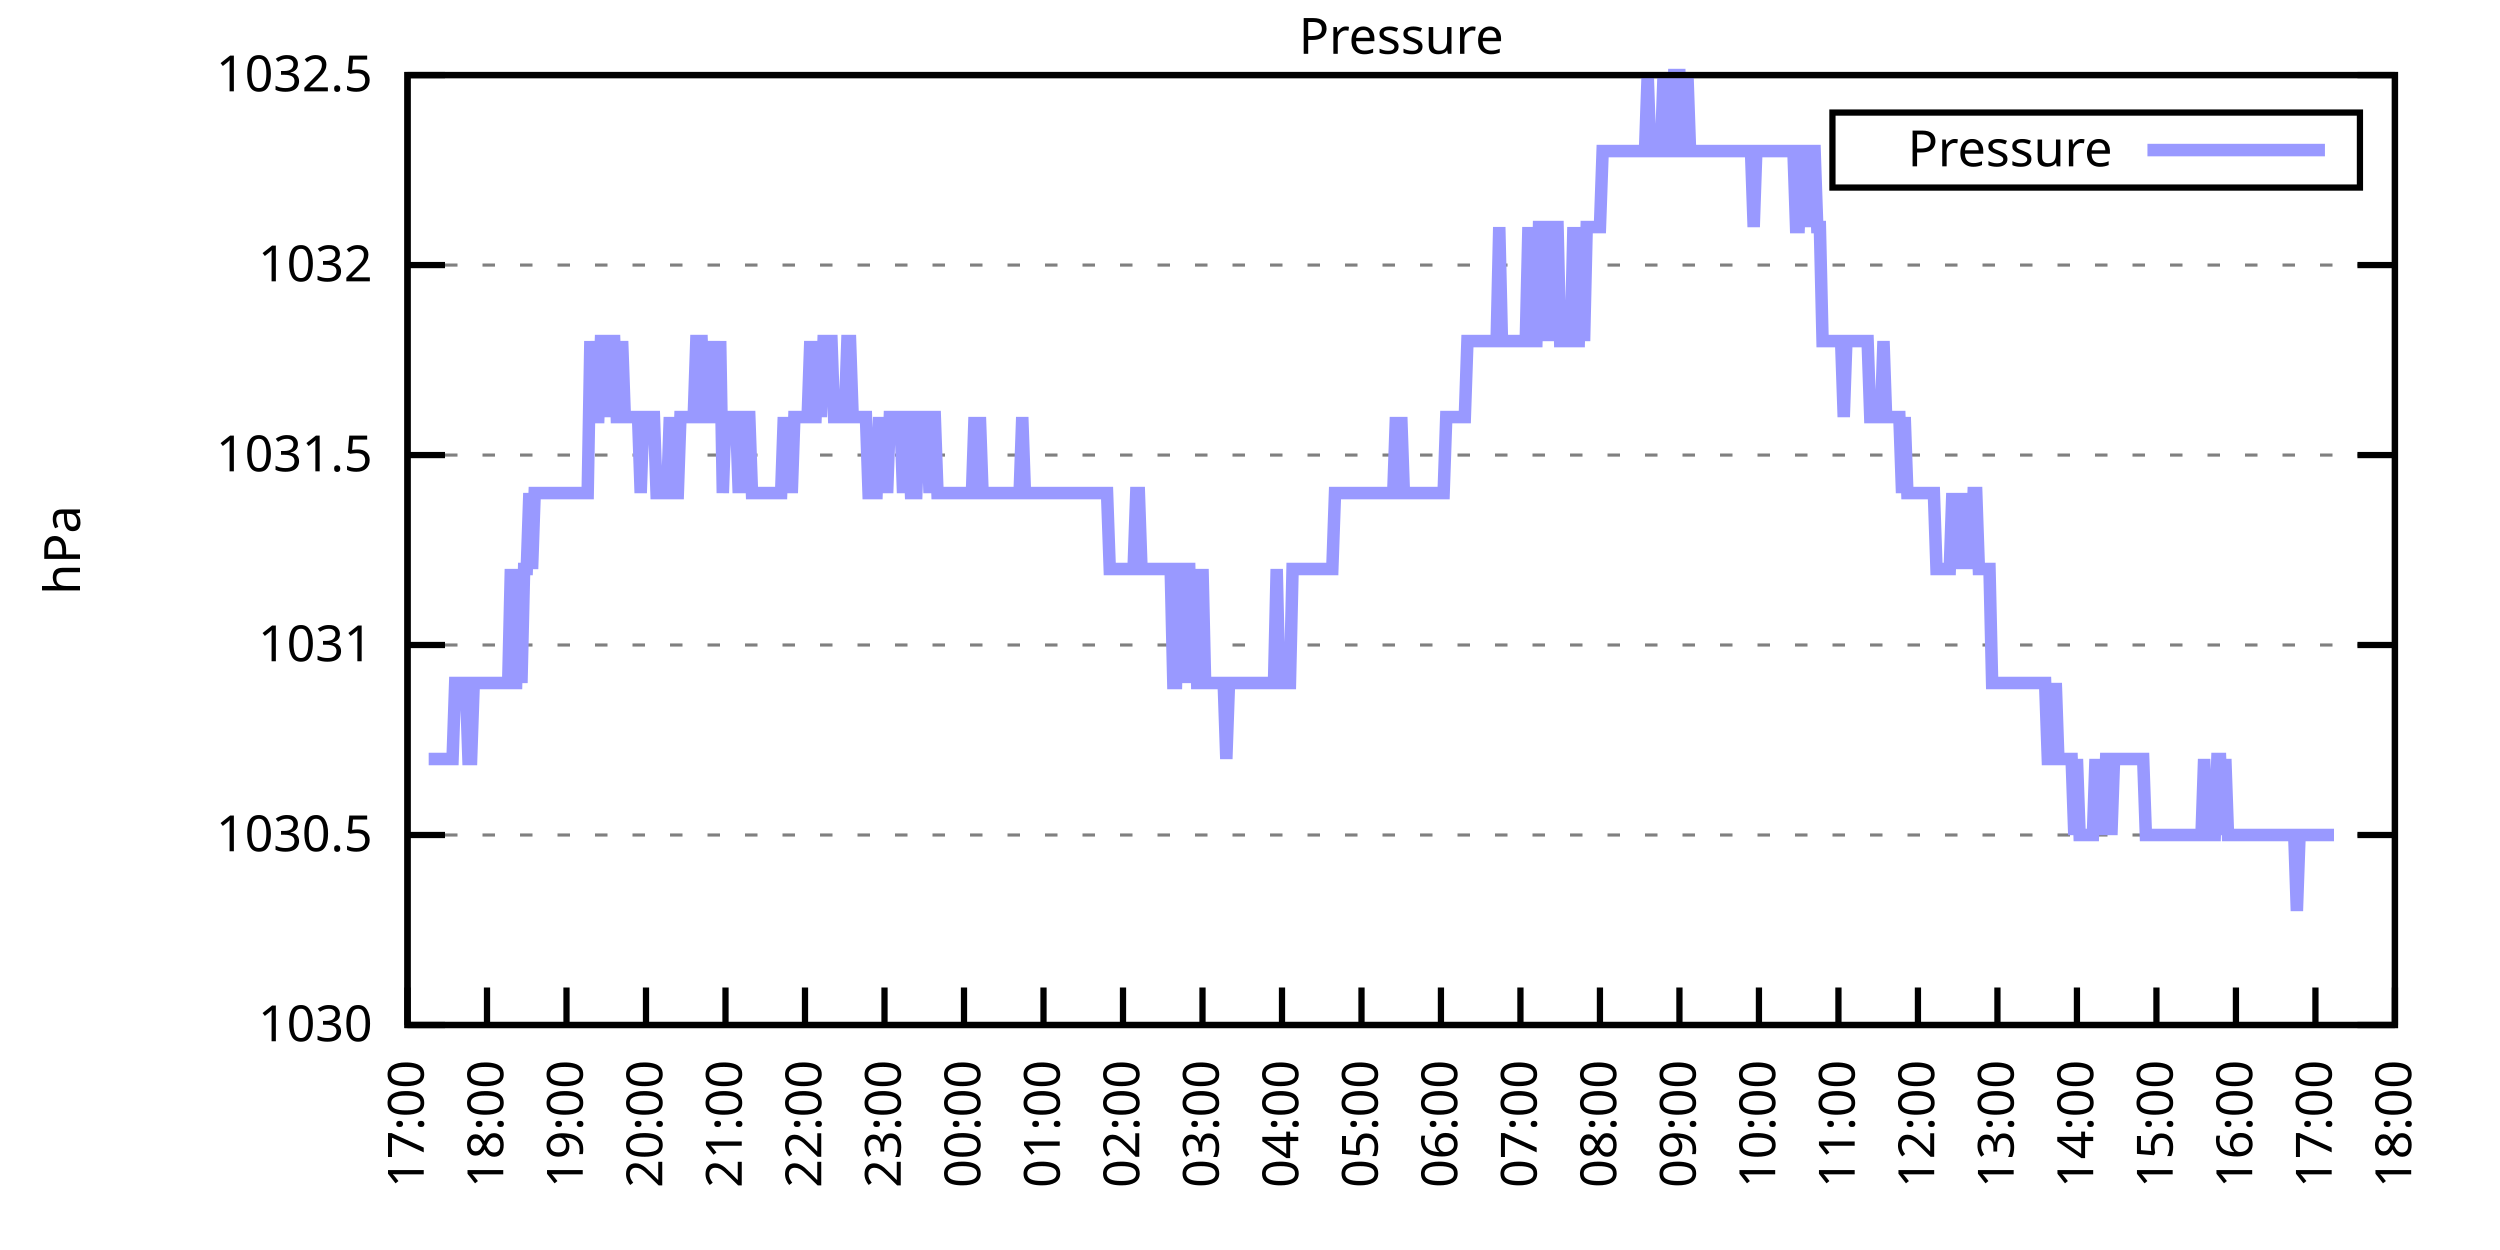
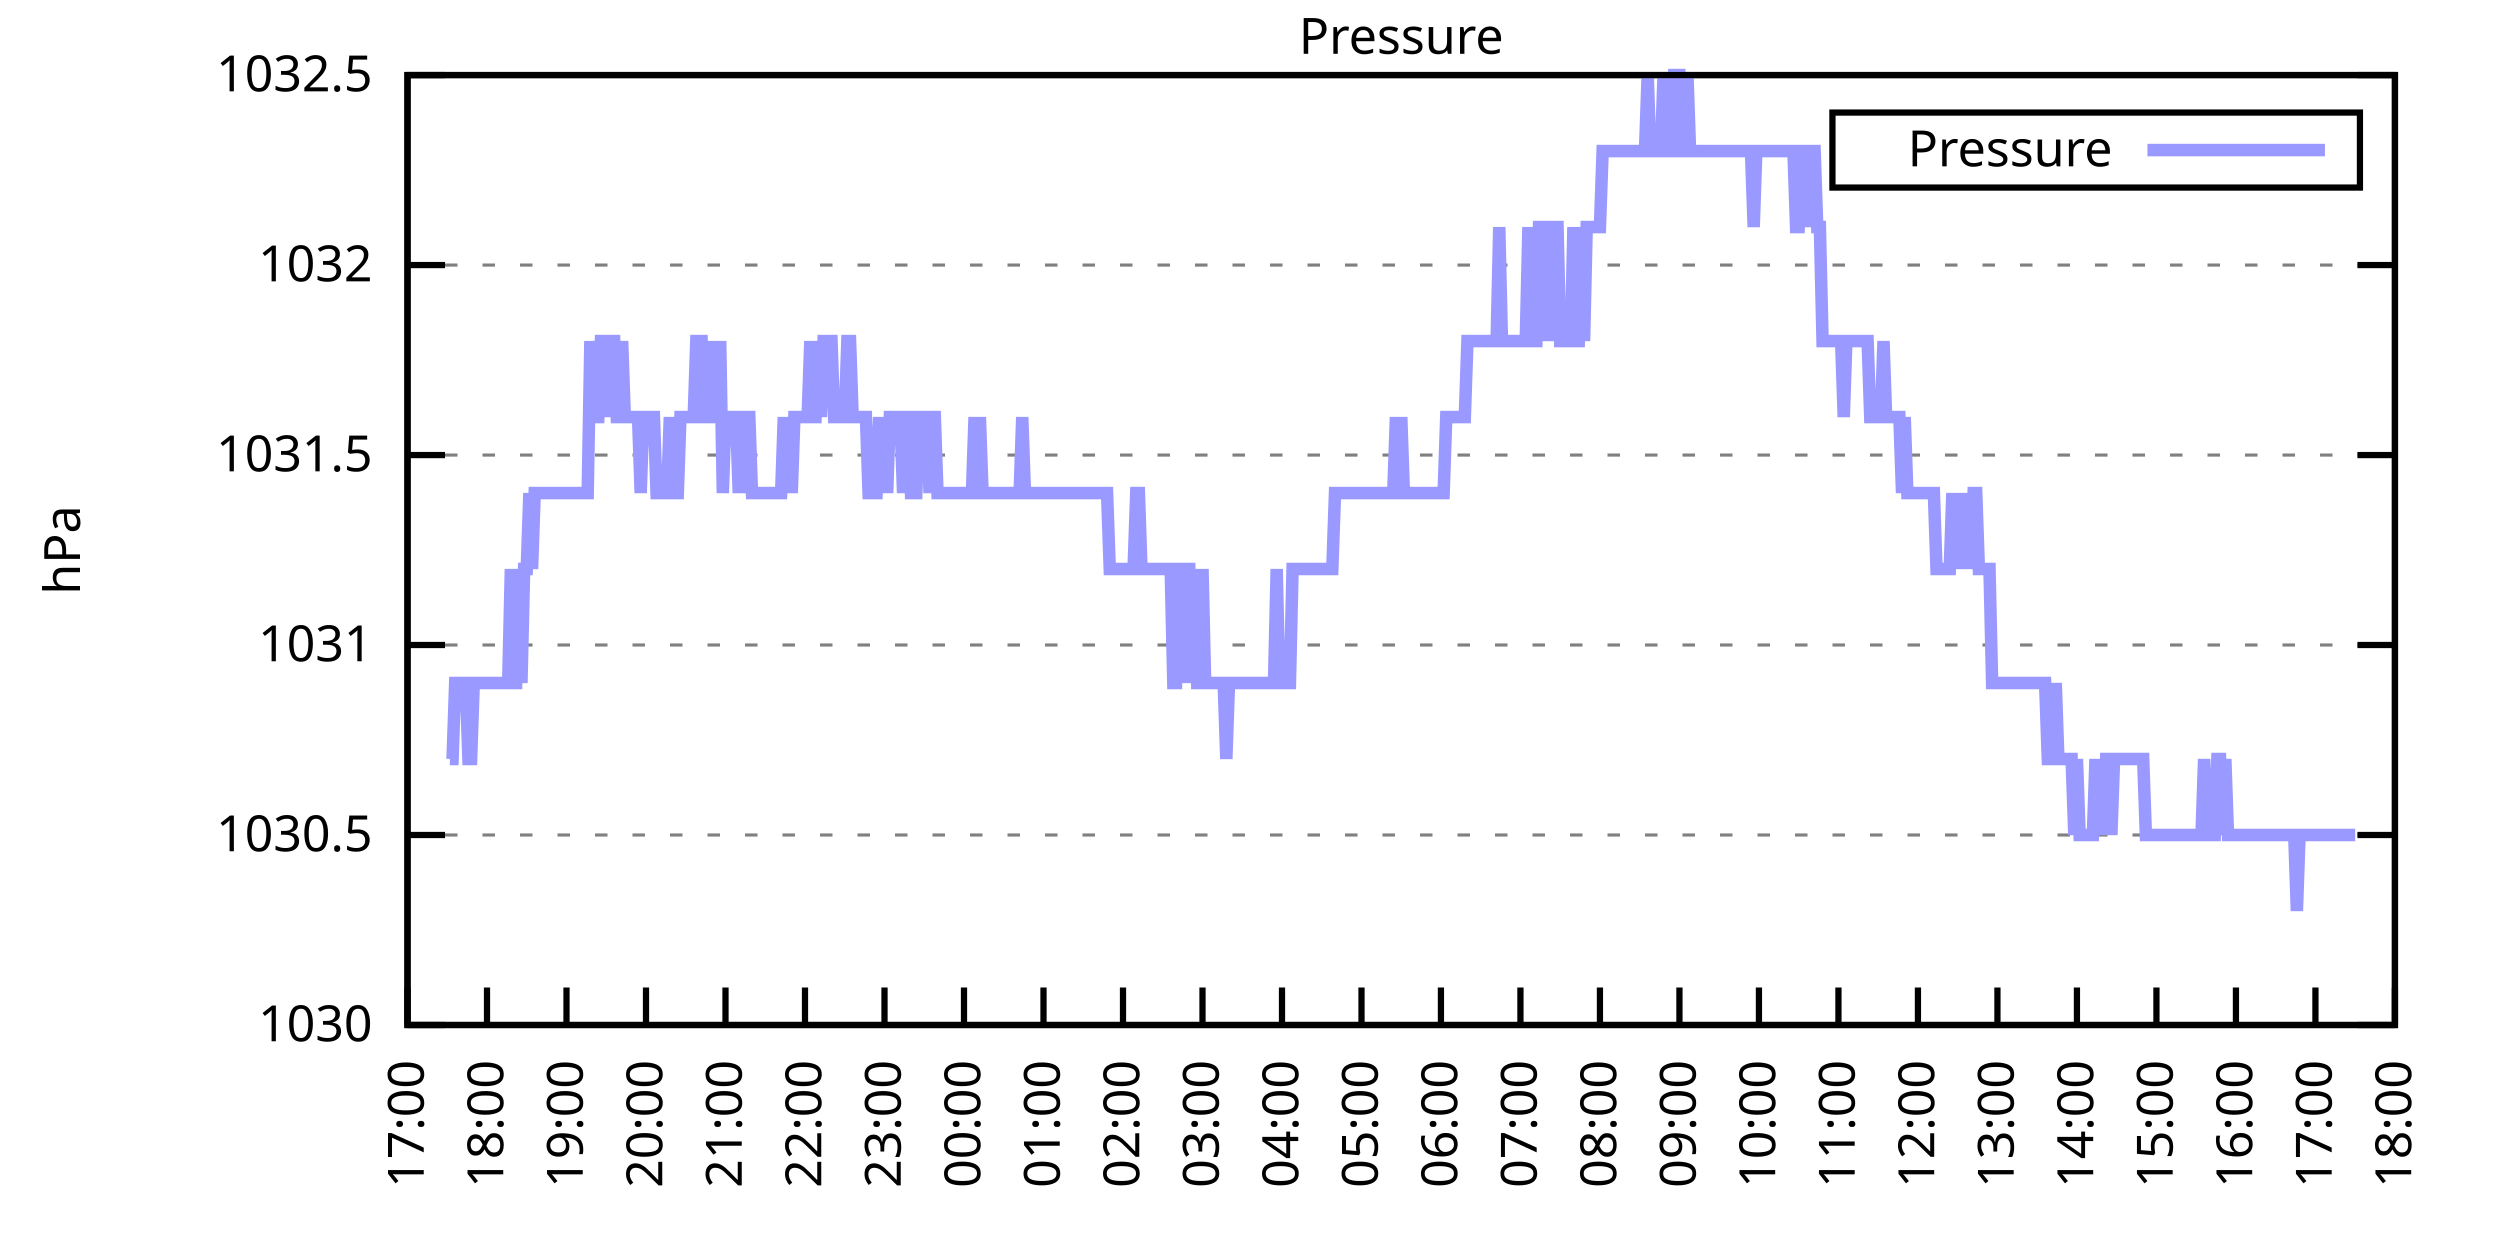
<svg xmlns="http://www.w3.org/2000/svg" xmlns:xlink="http://www.w3.org/1999/xlink" width="400" height="200" viewBox="0 0 400 200">
  <g id="gnuplot_canvas">
    <rect x="0" y="0" width="400" height="200" fill="none" />
    <defs>
      <circle id="gpDot" r="0.5" stroke-width="0.5" stroke="currentColor" />
      <path id="gpPt0" stroke-width="0.333" stroke="currentColor" d="M-1,0 h2 M0,-1 v2" />
      <path id="gpPt1" stroke-width="0.333" stroke="currentColor" d="M-1,-1 L1,1 M1,-1 L-1,1" />
      <path id="gpPt2" stroke-width="0.333" stroke="currentColor" d="M-1,0 L1,0 M0,-1 L0,1 M-1,-1 L1,1 M-1,1 L1,-1" />
      <rect id="gpPt3" stroke-width="0.333" stroke="currentColor" x="-1" y="-1" width="2" height="2" />
      <rect id="gpPt4" stroke-width="0.333" stroke="currentColor" fill="currentColor" x="-1" y="-1" width="2" height="2" />
      <circle id="gpPt5" stroke-width="0.333" stroke="currentColor" cx="0" cy="0" r="1" />
      <use xlink:href="#gpPt5" id="gpPt6" fill="currentColor" stroke="none" />
      <path id="gpPt7" stroke-width="0.333" stroke="currentColor" d="M0,-1.33 L-1.33,0.67 L1.33,0.67 z" />
      <use xlink:href="#gpPt7" id="gpPt8" fill="currentColor" stroke="none" />
      <use xlink:href="#gpPt7" id="gpPt9" stroke="currentColor" transform="rotate(180)" />
      <use xlink:href="#gpPt9" id="gpPt10" fill="currentColor" stroke="none" />
      <use xlink:href="#gpPt3" id="gpPt11" stroke="currentColor" transform="rotate(45)" />
      <use xlink:href="#gpPt11" id="gpPt12" fill="currentColor" stroke="none" />
      <path id="gpPt13" stroke-width="0.333" stroke="currentColor" d="M0,1.330 L1.265,0.411 L0.782,-1.067 L-0.782,-1.076 L-1.265,0.411 z" />
      <use xlink:href="#gpPt13" id="gpPt14" fill="currentColor" stroke="none" />
      <filter id="textbox" filterUnits="objectBoundingBox" x="0" y="0" height="1" width="1">
        <feFlood flood-color="white" flood-opacity="1" result="bgnd" />
        <feComposite in="SourceGraphic" in2="bgnd" operator="atop" />
      </filter>
      <filter id="greybox" filterUnits="objectBoundingBox" x="0" y="0" height="1" width="1">
        <feFlood flood-color="lightgrey" flood-opacity="1" result="grey" />
        <feComposite in="SourceGraphic" in2="grey" operator="atop" />
      </filter>
    </defs>
    <g fill="none" color="white" stroke="currentColor" stroke-width="1.00" stroke-linecap="butt" stroke-linejoin="miter">
</g>
    <g fill="none" color="black" stroke="currentColor" stroke-width="1.00" stroke-linecap="butt" stroke-linejoin="miter">
      <g stroke="none" shape-rendering="crispEdges">
        <polygon fill="rgb(255, 255, 255)" points="65.20,164.00 383.18,164.00 383.18,12.02 65.20,12.02 " />
      </g>
    </g>
    <g fill="none" color="black" stroke="currentColor" stroke-width="1.00" stroke-linecap="butt" stroke-linejoin="miter">
</g>
    <g fill="none" color="black" stroke="black" stroke-width="0.50" stroke-linecap="butt" stroke-linejoin="miter">
</g>
    <g fill="none" color="gray" stroke="currentColor" stroke-width="0.50" stroke-linecap="butt" stroke-linejoin="miter">
      <path stroke="gray" stroke-dasharray="2,4" class="gridline" d="M65.20,164.00 L383.19,164.00  " />
    </g>
    <g fill="none" color="gray" stroke="gray" stroke-width="1.00" stroke-linecap="butt" stroke-linejoin="miter">
</g>
    <g fill="none" color="black" stroke="currentColor" stroke-width="1.00" stroke-linecap="butt" stroke-linejoin="miter">
      <path stroke="black" d="M65.20,164.00 L71.20,164.00 M383.19,164.00 L377.19,164.00  " />
      <g transform="translate(59.60,166.60)" stroke="none" fill="black" font-family="Sans" font-size="8.00" text-anchor="end">
        <text>
          <tspan font-family="Sans"> 1030</tspan>
        </text>
      </g>
    </g>
    <g fill="none" color="black" stroke="currentColor" stroke-width="1.00" stroke-linecap="butt" stroke-linejoin="miter">
</g>
    <g fill="none" color="black" stroke="black" stroke-width="0.50" stroke-linecap="butt" stroke-linejoin="miter">
</g>
    <g fill="none" color="gray" stroke="currentColor" stroke-width="0.50" stroke-linecap="butt" stroke-linejoin="miter">
      <path stroke="gray" stroke-dasharray="2,4" class="gridline" d="M65.20,133.60 L383.19,133.60  " />
    </g>
    <g fill="none" color="gray" stroke="gray" stroke-width="1.00" stroke-linecap="butt" stroke-linejoin="miter">
</g>
    <g fill="none" color="black" stroke="currentColor" stroke-width="1.00" stroke-linecap="butt" stroke-linejoin="miter">
      <path stroke="black" d="M65.20,133.60 L71.20,133.60 M383.19,133.60 L377.19,133.60  " />
      <g transform="translate(59.60,136.20)" stroke="none" fill="black" font-family="Sans" font-size="8.00" text-anchor="end">
        <text>
          <tspan font-family="Sans"> 1030.5</tspan>
        </text>
      </g>
    </g>
    <g fill="none" color="black" stroke="currentColor" stroke-width="1.00" stroke-linecap="butt" stroke-linejoin="miter">
</g>
    <g fill="none" color="black" stroke="black" stroke-width="0.50" stroke-linecap="butt" stroke-linejoin="miter">
</g>
    <g fill="none" color="gray" stroke="currentColor" stroke-width="0.50" stroke-linecap="butt" stroke-linejoin="miter">
      <path stroke="gray" stroke-dasharray="2,4" class="gridline" d="M65.20,103.20 L383.19,103.20  " />
    </g>
    <g fill="none" color="gray" stroke="gray" stroke-width="1.00" stroke-linecap="butt" stroke-linejoin="miter">
</g>
    <g fill="none" color="black" stroke="currentColor" stroke-width="1.00" stroke-linecap="butt" stroke-linejoin="miter">
      <path stroke="black" d="M65.20,103.20 L71.20,103.20 M383.19,103.20 L377.19,103.20  " />
      <g transform="translate(59.60,105.80)" stroke="none" fill="black" font-family="Sans" font-size="8.00" text-anchor="end">
        <text>
          <tspan font-family="Sans"> 1031</tspan>
        </text>
      </g>
    </g>
    <g fill="none" color="black" stroke="currentColor" stroke-width="1.00" stroke-linecap="butt" stroke-linejoin="miter">
</g>
    <g fill="none" color="black" stroke="black" stroke-width="0.50" stroke-linecap="butt" stroke-linejoin="miter">
</g>
    <g fill="none" color="gray" stroke="currentColor" stroke-width="0.50" stroke-linecap="butt" stroke-linejoin="miter">
      <path stroke="gray" stroke-dasharray="2,4" class="gridline" d="M65.20,72.81 L383.19,72.81  " />
    </g>
    <g fill="none" color="gray" stroke="gray" stroke-width="1.00" stroke-linecap="butt" stroke-linejoin="miter">
</g>
    <g fill="none" color="black" stroke="currentColor" stroke-width="1.00" stroke-linecap="butt" stroke-linejoin="miter">
      <path stroke="black" d="M65.20,72.81 L71.20,72.81 M383.19,72.81 L377.19,72.81  " />
      <g transform="translate(59.60,75.41)" stroke="none" fill="black" font-family="Sans" font-size="8.00" text-anchor="end">
        <text>
          <tspan font-family="Sans"> 1031.5</tspan>
        </text>
      </g>
    </g>
    <g fill="none" color="black" stroke="currentColor" stroke-width="1.00" stroke-linecap="butt" stroke-linejoin="miter">
</g>
    <g fill="none" color="black" stroke="black" stroke-width="0.50" stroke-linecap="butt" stroke-linejoin="miter">
</g>
    <g fill="none" color="gray" stroke="currentColor" stroke-width="0.50" stroke-linecap="butt" stroke-linejoin="miter">
      <path stroke="gray" stroke-dasharray="2,4" class="gridline" d="M65.20,42.41 L383.19,42.41  " />
    </g>
    <g fill="none" color="gray" stroke="gray" stroke-width="1.00" stroke-linecap="butt" stroke-linejoin="miter">
</g>
    <g fill="none" color="black" stroke="currentColor" stroke-width="1.00" stroke-linecap="butt" stroke-linejoin="miter">
      <path stroke="black" d="M65.20,42.41 L71.20,42.41 M383.19,42.41 L377.19,42.41  " />
      <g transform="translate(59.60,45.01)" stroke="none" fill="black" font-family="Sans" font-size="8.00" text-anchor="end">
        <text>
          <tspan font-family="Sans"> 1032</tspan>
        </text>
      </g>
    </g>
    <g fill="none" color="black" stroke="currentColor" stroke-width="1.00" stroke-linecap="butt" stroke-linejoin="miter">
</g>
    <g fill="none" color="black" stroke="black" stroke-width="0.50" stroke-linecap="butt" stroke-linejoin="miter">
</g>
    <g fill="none" color="gray" stroke="currentColor" stroke-width="0.50" stroke-linecap="butt" stroke-linejoin="miter">
      <path stroke="gray" stroke-dasharray="2,4" class="gridline" d="M65.20,12.01 L383.19,12.01  " />
    </g>
    <g fill="none" color="gray" stroke="gray" stroke-width="1.00" stroke-linecap="butt" stroke-linejoin="miter">
</g>
    <g fill="none" color="black" stroke="currentColor" stroke-width="1.00" stroke-linecap="butt" stroke-linejoin="miter">
      <path stroke="black" d="M65.20,12.01 L71.20,12.01 M383.19,12.01 L377.19,12.01  " />
      <g transform="translate(59.60,14.61)" stroke="none" fill="black" font-family="Sans" font-size="8.00" text-anchor="end">
        <text>
          <tspan font-family="Sans"> 1032.5</tspan>
        </text>
      </g>
    </g>
    <g fill="none" color="black" stroke="currentColor" stroke-width="1.00" stroke-linecap="butt" stroke-linejoin="miter">
      <path stroke="black" d="M65.20,164.00 L65.20,158.00  " />
      <g transform="translate(67.80,169.60) rotate(270.00)" stroke="none" fill="black" font-family="Sans" font-size="8.00" text-anchor="end">
        <text>
          <tspan font-family="Sans">17:00</tspan>
        </text>
      </g>
    </g>
    <g fill="none" color="black" stroke="currentColor" stroke-width="1.00" stroke-linecap="butt" stroke-linejoin="miter">
      <path stroke="black" d="M77.92,164.00 L77.92,158.00  " />
      <g transform="translate(80.52,169.60) rotate(270.00)" stroke="none" fill="black" font-family="Sans" font-size="8.00" text-anchor="end">
        <text>
          <tspan font-family="Sans">18:00</tspan>
        </text>
      </g>
    </g>
    <g fill="none" color="black" stroke="currentColor" stroke-width="1.00" stroke-linecap="butt" stroke-linejoin="miter">
      <path stroke="black" d="M90.64,164.00 L90.64,158.00  " />
      <g transform="translate(93.24,169.60) rotate(270.00)" stroke="none" fill="black" font-family="Sans" font-size="8.00" text-anchor="end">
        <text>
          <tspan font-family="Sans">19:00</tspan>
        </text>
      </g>
    </g>
    <g fill="none" color="black" stroke="currentColor" stroke-width="1.00" stroke-linecap="butt" stroke-linejoin="miter">
      <path stroke="black" d="M103.36,164.00 L103.36,158.00  " />
      <g transform="translate(105.96,169.60) rotate(270.00)" stroke="none" fill="black" font-family="Sans" font-size="8.00" text-anchor="end">
        <text>
          <tspan font-family="Sans">20:00</tspan>
        </text>
      </g>
    </g>
    <g fill="none" color="black" stroke="currentColor" stroke-width="1.00" stroke-linecap="butt" stroke-linejoin="miter">
      <path stroke="black" d="M116.08,164.00 L116.08,158.00  " />
      <g transform="translate(118.68,169.60) rotate(270.00)" stroke="none" fill="black" font-family="Sans" font-size="8.00" text-anchor="end">
        <text>
          <tspan font-family="Sans">21:00</tspan>
        </text>
      </g>
    </g>
    <g fill="none" color="black" stroke="currentColor" stroke-width="1.00" stroke-linecap="butt" stroke-linejoin="miter">
      <path stroke="black" d="M128.80,164.00 L128.80,158.00  " />
      <g transform="translate(131.40,169.60) rotate(270.00)" stroke="none" fill="black" font-family="Sans" font-size="8.00" text-anchor="end">
        <text>
          <tspan font-family="Sans">22:00</tspan>
        </text>
      </g>
    </g>
    <g fill="none" color="black" stroke="currentColor" stroke-width="1.00" stroke-linecap="butt" stroke-linejoin="miter">
      <path stroke="black" d="M141.52,164.00 L141.52,158.00  " />
      <g transform="translate(144.12,169.60) rotate(270.00)" stroke="none" fill="black" font-family="Sans" font-size="8.00" text-anchor="end">
        <text>
          <tspan font-family="Sans">23:00</tspan>
        </text>
      </g>
    </g>
    <g fill="none" color="black" stroke="currentColor" stroke-width="1.00" stroke-linecap="butt" stroke-linejoin="miter">
      <path stroke="black" d="M154.24,164.00 L154.24,158.00  " />
      <g transform="translate(156.84,169.60) rotate(270.00)" stroke="none" fill="black" font-family="Sans" font-size="8.00" text-anchor="end">
        <text>
          <tspan font-family="Sans">00:00</tspan>
        </text>
      </g>
    </g>
    <g fill="none" color="black" stroke="currentColor" stroke-width="1.00" stroke-linecap="butt" stroke-linejoin="miter">
      <path stroke="black" d="M166.96,164.00 L166.96,158.00  " />
      <g transform="translate(169.56,169.60) rotate(270.00)" stroke="none" fill="black" font-family="Sans" font-size="8.00" text-anchor="end">
        <text>
          <tspan font-family="Sans">01:00</tspan>
        </text>
      </g>
    </g>
    <g fill="none" color="black" stroke="currentColor" stroke-width="1.00" stroke-linecap="butt" stroke-linejoin="miter">
      <path stroke="black" d="M179.68,164.00 L179.68,158.00  " />
      <g transform="translate(182.28,169.60) rotate(270.00)" stroke="none" fill="black" font-family="Sans" font-size="8.00" text-anchor="end">
        <text>
          <tspan font-family="Sans">02:00</tspan>
        </text>
      </g>
    </g>
    <g fill="none" color="black" stroke="currentColor" stroke-width="1.00" stroke-linecap="butt" stroke-linejoin="miter">
      <path stroke="black" d="M192.40,164.00 L192.40,158.00  " />
      <g transform="translate(195.00,169.60) rotate(270.00)" stroke="none" fill="black" font-family="Sans" font-size="8.00" text-anchor="end">
        <text>
          <tspan font-family="Sans">03:00</tspan>
        </text>
      </g>
    </g>
    <g fill="none" color="black" stroke="currentColor" stroke-width="1.00" stroke-linecap="butt" stroke-linejoin="miter">
      <path stroke="black" d="M205.12,164.00 L205.12,158.00  " />
      <g transform="translate(207.72,169.60) rotate(270.00)" stroke="none" fill="black" font-family="Sans" font-size="8.00" text-anchor="end">
        <text>
          <tspan font-family="Sans">04:00</tspan>
        </text>
      </g>
    </g>
    <g fill="none" color="black" stroke="currentColor" stroke-width="1.00" stroke-linecap="butt" stroke-linejoin="miter">
      <path stroke="black" d="M217.84,164.00 L217.84,158.00  " />
      <g transform="translate(220.44,169.60) rotate(270.00)" stroke="none" fill="black" font-family="Sans" font-size="8.00" text-anchor="end">
        <text>
          <tspan font-family="Sans">05:00</tspan>
        </text>
      </g>
    </g>
    <g fill="none" color="black" stroke="currentColor" stroke-width="1.00" stroke-linecap="butt" stroke-linejoin="miter">
      <path stroke="black" d="M230.55,164.00 L230.55,158.00  " />
      <g transform="translate(233.15,169.60) rotate(270.00)" stroke="none" fill="black" font-family="Sans" font-size="8.00" text-anchor="end">
        <text>
          <tspan font-family="Sans">06:00</tspan>
        </text>
      </g>
    </g>
    <g fill="none" color="black" stroke="currentColor" stroke-width="1.00" stroke-linecap="butt" stroke-linejoin="miter">
      <path stroke="black" d="M243.27,164.00 L243.27,158.00  " />
      <g transform="translate(245.87,169.60) rotate(270.00)" stroke="none" fill="black" font-family="Sans" font-size="8.00" text-anchor="end">
        <text>
          <tspan font-family="Sans">07:00</tspan>
        </text>
      </g>
    </g>
    <g fill="none" color="black" stroke="currentColor" stroke-width="1.00" stroke-linecap="butt" stroke-linejoin="miter">
      <path stroke="black" d="M255.99,164.00 L255.99,158.00  " />
      <g transform="translate(258.59,169.60) rotate(270.00)" stroke="none" fill="black" font-family="Sans" font-size="8.00" text-anchor="end">
        <text>
          <tspan font-family="Sans">08:00</tspan>
        </text>
      </g>
    </g>
    <g fill="none" color="black" stroke="currentColor" stroke-width="1.00" stroke-linecap="butt" stroke-linejoin="miter">
      <path stroke="black" d="M268.71,164.00 L268.71,158.00  " />
      <g transform="translate(271.31,169.60) rotate(270.00)" stroke="none" fill="black" font-family="Sans" font-size="8.00" text-anchor="end">
        <text>
          <tspan font-family="Sans">09:00</tspan>
        </text>
      </g>
    </g>
    <g fill="none" color="black" stroke="currentColor" stroke-width="1.00" stroke-linecap="butt" stroke-linejoin="miter">
      <path stroke="black" d="M281.43,164.00 L281.43,158.00  " />
      <g transform="translate(284.03,169.60) rotate(270.00)" stroke="none" fill="black" font-family="Sans" font-size="8.00" text-anchor="end">
        <text>
          <tspan font-family="Sans">10:00</tspan>
        </text>
      </g>
    </g>
    <g fill="none" color="black" stroke="currentColor" stroke-width="1.00" stroke-linecap="butt" stroke-linejoin="miter">
      <path stroke="black" d="M294.15,164.00 L294.15,158.00  " />
      <g transform="translate(296.75,169.60) rotate(270.00)" stroke="none" fill="black" font-family="Sans" font-size="8.00" text-anchor="end">
        <text>
          <tspan font-family="Sans">11:00</tspan>
        </text>
      </g>
    </g>
    <g fill="none" color="black" stroke="currentColor" stroke-width="1.00" stroke-linecap="butt" stroke-linejoin="miter">
      <path stroke="black" d="M306.87,164.00 L306.87,158.00  " />
      <g transform="translate(309.47,169.60) rotate(270.00)" stroke="none" fill="black" font-family="Sans" font-size="8.00" text-anchor="end">
        <text>
          <tspan font-family="Sans">12:00</tspan>
        </text>
      </g>
    </g>
    <g fill="none" color="black" stroke="currentColor" stroke-width="1.00" stroke-linecap="butt" stroke-linejoin="miter">
      <path stroke="black" d="M319.59,164.00 L319.59,158.00  " />
      <g transform="translate(322.19,169.60) rotate(270.00)" stroke="none" fill="black" font-family="Sans" font-size="8.00" text-anchor="end">
        <text>
          <tspan font-family="Sans">13:00</tspan>
        </text>
      </g>
    </g>
    <g fill="none" color="black" stroke="currentColor" stroke-width="1.00" stroke-linecap="butt" stroke-linejoin="miter">
      <path stroke="black" d="M332.31,164.00 L332.31,158.00  " />
      <g transform="translate(334.91,169.60) rotate(270.00)" stroke="none" fill="black" font-family="Sans" font-size="8.00" text-anchor="end">
        <text>
          <tspan font-family="Sans">14:00</tspan>
        </text>
      </g>
    </g>
    <g fill="none" color="black" stroke="currentColor" stroke-width="1.00" stroke-linecap="butt" stroke-linejoin="miter">
      <path stroke="black" d="M345.03,164.00 L345.03,158.00  " />
      <g transform="translate(347.63,169.60) rotate(270.00)" stroke="none" fill="black" font-family="Sans" font-size="8.00" text-anchor="end">
        <text>
          <tspan font-family="Sans">15:00</tspan>
        </text>
      </g>
    </g>
    <g fill="none" color="black" stroke="currentColor" stroke-width="1.00" stroke-linecap="butt" stroke-linejoin="miter">
      <path stroke="black" d="M357.75,164.00 L357.75,158.00  " />
      <g transform="translate(360.35,169.60) rotate(270.00)" stroke="none" fill="black" font-family="Sans" font-size="8.00" text-anchor="end">
        <text>
          <tspan font-family="Sans">16:00</tspan>
        </text>
      </g>
    </g>
    <g fill="none" color="black" stroke="currentColor" stroke-width="1.00" stroke-linecap="butt" stroke-linejoin="miter">
      <path stroke="black" d="M370.47,164.00 L370.47,158.00  " />
      <g transform="translate(373.07,169.60) rotate(270.00)" stroke="none" fill="black" font-family="Sans" font-size="8.00" text-anchor="end">
        <text>
          <tspan font-family="Sans">17:00</tspan>
        </text>
      </g>
    </g>
    <g fill="none" color="black" stroke="currentColor" stroke-width="1.00" stroke-linecap="butt" stroke-linejoin="miter">
      <path stroke="black" d="M383.19,164.00 L383.19,158.00  " />
      <g transform="translate(385.79,169.60) rotate(270.00)" stroke="none" fill="black" font-family="Sans" font-size="8.00" text-anchor="end">
        <text>
          <tspan font-family="Sans">18:00</tspan>
        </text>
      </g>
    </g>
    <g fill="none" color="black" stroke="currentColor" stroke-width="1.00" stroke-linecap="butt" stroke-linejoin="miter">
</g>
    <g fill="none" color="black" stroke="currentColor" stroke-width="1.00" stroke-linecap="butt" stroke-linejoin="miter">
      <path stroke="black" d="M65.20,12.01 L65.20,164.00 L383.19,164.00 L383.19,12.01 L65.20,12.01 Z  " />
    </g>
    <g fill="none" color="black" stroke="currentColor" stroke-width="1.00" stroke-linecap="butt" stroke-linejoin="miter">
</g>
    <g fill="none" color="black" stroke="currentColor" stroke-width="1.00" stroke-linecap="butt" stroke-linejoin="miter">
      <path stroke="black" d="M293.19,30.01 L293.19,18.01 L377.59,18.01 L377.59,30.01 L293.19,30.01 Z  " />
    </g>
    <g id="Pressure_plot_1">
      <g fill="none" color="white" stroke="black" stroke-width="2.00" stroke-linecap="butt" stroke-linejoin="miter">
</g>
      <g fill="none" color="black" stroke="currentColor" stroke-width="2.00" stroke-linecap="butt" stroke-linejoin="miter">
        <g transform="translate(337.99,26.61)" stroke="none" fill="black" font-family="Sans" font-size="8.00" text-anchor="end">
          <text>
            <tspan font-family="Sans">Pressure</tspan>
          </text>
        </g>
      </g>
      <g fill="none" color="black" stroke="currentColor" stroke-width="2.00" stroke-linecap="butt" stroke-linejoin="miter">
-         <path stroke="rgb(153, 153, 255)" d="M343.59,24.01 L371.99,24.01 M68.59,121.44 L69.02,121.44 L69.44,121.44 L69.86,121.44 L70.29,121.44 L70.71,121.44   L71.14,121.44 L71.56,121.44 L71.98,121.44 L72.41,121.44 L72.83,109.28 L73.26,109.28 L73.68,109.28 L74.10,109.28   L74.53,109.28 L74.95,121.44 L75.38,121.44 L75.80,109.28 L76.22,109.28 L76.65,109.28 L77.07,109.28 L77.50,109.28   L77.92,109.28 L78.34,109.28 L78.77,109.28 L79.19,109.28 L79.62,109.28 L80.04,109.28 L80.46,109.28 L80.89,109.28   L81.31,109.28 L81.74,91.04 L82.16,109.28 L82.58,109.28 L83.01,91.04 L83.43,109.28 L83.86,91.04 L84.28,91.04   L84.70,78.89 L85.13,91.04 L85.55,78.89 L85.98,78.89 L86.40,78.89 L86.82,78.89 L87.25,78.89 L87.67,78.89   L88.10,78.89 L88.52,78.89 L88.94,78.89 L89.37,78.89 L89.79,78.89 L90.22,78.89 L90.64,78.89 L91.06,78.89   L91.49,78.89 L91.91,78.89 L92.34,78.89 L92.76,78.89 L93.18,78.89 L93.61,78.89 L94.03,78.89 L94.46,54.57   L94.88,66.73 L95.30,66.73 L95.73,66.73 L96.15,54.57 L96.58,54.57 L97.00,66.73 L97.42,54.57 L97.85,54.57   L98.27,54.57 L98.69,66.73 L99.12,66.73 L99.54,54.57 L99.97,66.73 L100.39,66.73 L100.81,66.73 L101.24,66.73   L101.66,66.73 L102.09,66.73 L102.51,78.89 L102.93,66.73 L103.36,66.73 L103.78,66.73 L104.21,66.73 L104.63,66.73   L105.05,78.89 L105.48,78.89 L105.90,78.89 L106.33,78.89 L106.75,78.89 L107.17,66.73 L107.60,78.89 L108.02,78.89   L108.45,78.89 L108.87,66.73 L109.29,66.73 L109.72,66.73 L110.14,66.73 L110.57,66.73 L110.99,66.73 L111.41,54.57   L111.84,54.57 L112.26,54.57 L112.69,66.73 L113.11,66.73 L113.53,66.73 L113.96,54.57 L114.38,66.73 L114.81,66.73   L115.23,54.57 L115.65,78.89 L116.08,66.73 L116.50,66.73 L116.93,66.73 L117.35,66.73 L117.77,66.73 L118.20,78.89   L118.62,66.73 L119.05,78.89 L119.47,66.73 L119.89,66.73 L120.32,78.89 L120.74,78.89 L121.17,78.89 L121.59,78.89   L122.01,78.89 L122.44,78.89 L122.86,78.89 L123.29,78.89 L123.71,78.89 L124.13,78.89 L124.56,78.89 L124.98,78.89   L125.41,66.73 L125.83,78.89 L126.25,66.73 L126.68,78.89 L127.10,66.73 L127.53,66.73 L127.95,66.73 L128.37,66.73   L128.80,66.73 L129.22,66.73 L129.65,54.57 L130.07,66.73 L130.49,66.73 L130.92,54.57 L131.34,66.73 L131.77,54.57   L132.19,54.57 L132.61,54.57 L133.04,54.57 L133.46,66.73 L133.89,66.73 L134.31,66.73 L134.73,66.73 L135.16,66.73   L135.58,54.57 L136.01,54.57 L136.43,66.73 L136.85,66.73 L137.28,66.73 L137.70,66.73 L138.13,66.73 L138.55,66.73   L138.97,78.89 L139.40,78.89 L139.82,78.89 L140.25,78.89 L140.67,66.73 L141.09,78.89 L141.52,66.73 L141.94,78.89   L142.37,66.73 L142.79,66.73 L143.21,66.73 L143.64,66.73 L144.06,66.73 L144.49,78.89 L144.91,66.73 L145.33,66.73   L145.76,78.89 L146.18,78.89 L146.61,78.89 L147.03,66.73 L147.45,66.73 L147.88,66.73 L148.30,66.73 L148.73,78.89   L149.15,66.73 L149.57,66.73 L150.00,78.89 L150.42,78.89 L150.85,78.89 L151.27,78.89 L151.69,78.89 L152.12,78.89   L152.54,78.89 L152.97,78.89 L153.39,78.89 L153.81,78.89 L154.24,78.89 L154.66,78.89 L155.09,78.89 L155.51,78.89   L155.93,66.73 L156.36,78.89 L156.78,66.73 L157.21,78.89 L157.63,78.89 L158.05,78.89 L158.48,78.89 L158.90,78.89   L159.33,78.89 L159.75,78.89 L160.17,78.89 L160.60,78.89 L161.02,78.89 L161.44,78.89 L161.87,78.89 L162.29,78.89   L162.72,78.89 L163.14,78.89 L163.56,66.73 L163.99,78.89 L164.41,78.89 L164.84,78.89 L165.26,78.89 L165.68,78.89   L166.11,78.89 L166.53,78.89 L166.96,78.89 L167.38,78.89 L167.80,78.89 L168.23,78.89 L168.65,78.89 L169.08,78.89   L169.50,78.89 L169.92,78.89 L170.35,78.89 L170.77,78.89 L171.20,78.89 L171.62,78.89 L172.04,78.89 L172.47,78.89   L172.89,78.89 L173.32,78.89 L173.74,78.89 L174.16,78.89 L174.59,78.89 L175.01,78.89 L175.44,78.89 L175.86,78.89   L176.28,78.89 L176.71,78.89 L177.13,78.89 L177.56,91.04 L177.98,91.04 L178.40,91.04 L178.83,91.04 L179.25,91.04   L179.68,91.04 L180.10,91.04 L180.52,91.04 L180.95,91.04 L181.37,91.04 L181.80,78.89 L182.22,78.89 L182.64,91.04   L183.07,91.04 L183.49,91.04 L183.92,91.04 L184.34,91.04 L184.76,91.04 L185.19,91.04 L185.61,91.04 L186.04,91.04   L186.46,91.04 L186.88,91.04 L187.31,91.04 L187.73,109.28 L188.16,109.28 L188.58,91.04 L189.00,91.04 L189.43,109.28   L189.85,91.04 L190.28,91.04 L190.70,109.28 L191.12,91.04 L191.55,109.28 L191.97,109.28 L192.40,91.04 L192.82,109.28   L193.24,109.28 L193.67,109.28 L194.09,109.28 L194.52,109.28 L194.94,109.28 L195.36,109.28 L195.79,109.28 L196.21,121.44   L196.64,109.28 L197.06,109.28 L197.48,109.28 L197.91,109.28 L198.33,109.28 L198.76,109.28 L199.18,109.28 L199.60,109.28   L200.03,109.28 L200.45,109.28 L200.88,109.28 L201.30,109.28 L201.72,109.28 L202.15,109.28 L202.57,109.28 L203.00,109.28   L203.42,109.28 L203.84,109.28 L204.27,91.04 L204.69,109.28 L205.12,109.28 L205.54,109.28 L205.96,109.28 L206.39,109.28   L206.81,91.04 L207.24,91.04 L207.66,91.04 L208.08,91.04 L208.51,91.04 L208.93,91.04 L209.36,91.04 L209.78,91.04   L210.20,91.04 L210.63,91.04 L211.05,91.04 L211.48,91.04 L211.90,91.04 L212.32,91.04 L212.75,91.04 L213.17,91.04   L213.60,78.89 L214.02,78.89 L214.44,78.89 L214.87,78.89 L215.29,78.89 L215.72,78.89 L216.14,78.89 L216.56,78.89   L216.99,78.89 L217.41,78.89 L217.84,78.89 L218.26,78.89 L218.68,78.89 L219.11,78.89 L219.53,78.89 L219.96,78.89   L220.38,78.89 L220.80,78.89 L221.23,78.89 L221.65,78.89 L222.08,78.89 L222.50,78.89 L222.92,78.89 L223.35,66.73   L223.77,78.89 L224.20,66.73 L224.62,78.89 L225.04,78.89 L225.47,78.89 L225.89,78.89 L226.31,78.89 L226.74,78.89   L227.16,78.89 L227.59,78.89 L228.01,78.89 L228.43,78.89 L228.86,78.89 L229.28,78.89 L229.71,78.89 L230.13,78.89   L230.55,78.89 L230.98,78.89 L231.40,66.73 L231.83,66.73 L232.25,66.73 L232.67,66.73 L233.10,66.73 L233.52,66.73   L233.95,66.73 L234.37,66.73 L234.79,54.57 L235.22,54.57 L235.64,54.57 L236.07,54.57 L236.49,54.57 L236.91,54.57   L237.34,54.57 L237.76,54.57 L238.19,54.57 L238.61,54.57 L239.03,54.57 L239.46,54.57 L239.88,36.33 L240.31,54.57   L240.73,54.57 L241.15,54.57 L241.58,54.57 L242.00,54.57 L242.43,54.57 L242.85,54.57 L243.27,54.57 L243.70,54.57   L244.12,54.57 L244.55,36.33 L244.97,54.57 L245.39,54.57 L245.82,54.57 L246.24,36.33 L246.67,36.33 L247.09,54.57   L247.51,36.33 L247.94,54.57 L248.36,36.33 L248.79,36.33 L249.21,36.33 L249.63,54.57 L250.06,54.57 L250.48,54.57   L250.91,54.57 L251.33,54.57 L251.75,36.33 L252.18,54.57 L252.60,54.57 L253.03,36.33 L253.45,54.57 L253.87,36.33   L254.30,36.33 L254.72,36.33 L255.15,36.33 L255.57,36.33 L255.99,36.33 L256.42,24.17 L256.84,24.17 L257.27,24.17   L257.69,24.17 L258.11,24.17 L258.54,24.17 L258.96,24.17 L259.39,24.17 L259.81,24.17 L260.23,24.17 L260.66,24.17   L261.08,24.17 L261.51,24.17 L261.93,24.17 L262.35,24.17 L262.78,24.17 L263.20,24.17 L263.63,12.01 L264.05,24.17   L264.47,24.17 L264.90,24.17 L265.32,24.17 L265.75,24.17 L266.17,12.01 L266.59,24.17 L267.02,24.17 L267.44,24.17   L267.87,12.01 L268.29,12.01 L268.71,12.01 L269.14,24.17 L269.56,24.17 L269.99,12.01 L270.41,24.17 L270.83,24.17   L271.26,24.17 L271.68,24.17 L272.11,24.17 L272.53,24.17 L272.95,24.17 L273.38,24.17 L273.80,24.17 L274.23,24.17   L274.65,24.17 L275.07,24.17 L275.50,24.17 L275.92,24.17 L276.35,24.17 L276.77,24.17 L277.19,24.17 L277.62,24.17   L278.04,24.17 L278.47,24.17 L278.89,24.17 L279.31,24.17 L279.74,24.17 L280.16,24.17 L280.59,36.33 L281.01,24.17   L281.43,24.17 L281.86,24.17 L282.28,24.17 L282.71,24.17 L283.13,24.17 L283.55,24.17 L283.98,24.17 L284.40,24.17   L284.83,24.17 L285.25,24.17 L285.67,24.17 L286.10,24.17 L286.52,24.17 L286.95,24.17 L287.37,36.33 L287.79,36.33   L288.22,24.17 L288.64,24.17 L289.06,36.33 L289.49,24.17 L289.91,24.17 L290.34,24.17 L290.76,36.33 L291.18,36.33   L291.61,54.57 L292.03,54.57 L292.46,54.57 L292.88,54.57 L293.30,54.57 L293.73,54.57 L294.15,54.57 L294.58,54.57   L295.00,66.73 L295.42,54.57 L295.85,54.57 L296.27,54.57 L296.70,54.57 L297.12,54.57 L297.54,54.57 L297.97,54.57   L298.39,54.57 L298.82,54.57 L299.24,66.73 L299.66,66.73 L300.09,66.73 L300.51,66.73 L300.94,66.73 L301.36,54.57   L301.78,66.73 L302.21,66.73 L302.63,66.73 L303.06,66.73 L303.48,66.73 L303.90,66.73 L304.33,78.89 L304.75,66.73   L305.18,78.89 L305.60,78.89 L306.02,78.89 L306.45,78.89 L306.87,78.89 L307.30,78.89 L307.72,78.89 L308.14,78.89   L308.57,78.89 L308.99,78.89 L309.42,78.89 L309.84,91.04 L310.26,91.04 L310.69,91.04 L311.11,91.04 L311.54,91.04   L311.96,91.04 L312.38,78.89 L312.81,91.04 L313.23,78.89 L313.66,91.04 L314.08,78.89 L314.50,91.04 L314.93,78.89   L315.35,91.04 L315.78,78.89 L316.20,78.89 L316.62,91.04 L317.05,91.04 L317.47,91.04 L317.90,91.04 L318.32,91.04   L318.74,109.28 L319.17,109.28 L319.59,109.28 L320.02,109.28 L320.44,109.28 L320.86,109.28 L321.29,109.28 L321.71,109.28   L322.14,109.28 L322.56,109.28 L322.98,109.28 L323.41,109.28 L323.83,109.28 L324.26,109.28 L324.68,109.28 L325.10,109.28   L325.53,109.28 L325.95,109.28 L326.38,109.28 L326.80,109.28 L327.22,109.28 L327.65,121.44 L328.07,121.44 L328.50,121.44   L328.92,109.28 L329.34,121.44 L329.77,121.44 L330.19,121.44 L330.62,121.44 L331.04,121.44 L331.46,121.44 L331.89,133.60   L332.31,121.44 L332.74,133.60 L333.16,133.60 L333.58,133.60 L334.01,133.60 L334.43,133.60 L334.86,133.60 L335.28,121.44   L335.70,133.60 L336.13,121.44 L336.55,133.60 L336.98,121.44 L337.40,121.44 L337.82,133.60 L338.25,121.44 L338.67,121.44   L339.10,121.44 L339.52,121.44 L339.94,121.44 L340.37,121.44 L340.79,121.44 L341.22,121.44 L341.64,121.44 L342.06,121.44   L342.49,121.44 L342.91,121.44 L343.34,133.60 L343.76,133.60 L344.18,133.60 L344.61,133.60 L345.03,133.60 L345.46,133.60   L345.88,133.60 L346.30,133.60 L346.73,133.60 L347.15,133.60 L347.58,133.60 L348.00,133.60 L348.42,133.60 L348.85,133.60   L349.27,133.60 L349.70,133.60 L350.12,133.60 L350.54,133.60 L350.97,133.60 L351.39,133.60 L351.81,133.60 L352.24,133.60   L352.66,121.44 L353.09,133.60 L353.51,133.60 L353.93,133.60 L354.36,133.60 L354.78,121.44 L355.21,121.44 L355.63,133.60   L356.05,121.44 L356.48,133.60 L356.90,133.60 L357.33,133.60 L357.75,133.60 L358.17,133.60 L358.60,133.60 L359.02,133.60   L359.45,133.60 L359.87,133.60 L360.29,133.60 L360.72,133.60 L361.14,133.60 L361.57,133.60 L361.99,133.60 L362.41,133.60   L362.84,133.60 L363.26,133.60 L363.69,133.60 L364.11,133.60 L364.53,133.60 L364.96,133.60 L365.38,133.60 L365.81,133.60   L366.23,133.60 L366.65,133.60 L367.08,133.60 L367.50,145.76 L367.93,133.60 L368.35,133.60 L368.77,133.60 L369.20,133.60   L369.62,133.60 L370.05,133.60 L370.47,133.60 L370.89,133.60 L371.32,133.60 L371.74,133.60 L372.17,133.60 L372.59,133.60   L373.01,133.60 L373.44,133.60  " />
+         <path stroke="rgb(153, 153, 255)" d="M343.59,24.01 L371.99,24.01 M71.98,121.44 L72.41,121.44 L72.83,109.28 L73.26,109.28 L73.68,109.28 L74.10,109.28   L74.53,109.28 L74.95,121.44 L75.38,121.44 L75.80,109.28 L76.22,109.28 L76.65,109.28 L77.07,109.28 L77.50,109.28   L77.92,109.28 L78.34,109.28 L78.77,109.28 L79.19,109.28 L79.62,109.28 L80.04,109.28 L80.46,109.28 L80.89,109.28   L81.31,109.28 L81.74,91.04 L82.16,109.28 L82.58,109.28 L83.01,91.04 L83.43,109.28 L83.86,91.04 L84.28,91.04   L84.70,78.89 L85.13,91.04 L85.55,78.89 L85.98,78.89 L86.40,78.89 L86.82,78.89 L87.25,78.89 L87.67,78.89   L88.10,78.89 L88.52,78.89 L88.94,78.89 L89.37,78.89 L89.79,78.89 L90.22,78.89 L90.64,78.89 L91.06,78.89   L91.49,78.89 L91.91,78.89 L92.34,78.89 L92.76,78.89 L93.18,78.89 L93.61,78.89 L94.03,78.89 L94.46,54.57   L94.88,66.73 L95.30,66.73 L95.73,66.73 L96.15,54.57 L96.58,54.57 L97.00,66.73 L97.42,54.57 L97.85,54.57   L98.27,54.57 L98.69,66.73 L99.12,66.73 L99.54,54.57 L99.97,66.73 L100.39,66.73 L100.81,66.73 L101.24,66.73   L101.66,66.73 L102.09,66.73 L102.51,78.89 L102.93,66.73 L103.36,66.73 L103.78,66.73 L104.21,66.73 L104.63,66.73   L105.05,78.89 L105.48,78.89 L105.90,78.89 L106.33,78.89 L106.75,78.89 L107.17,66.73 L107.60,78.89 L108.02,78.89   L108.45,78.89 L108.87,66.73 L109.29,66.73 L109.72,66.73 L110.14,66.73 L110.57,66.73 L110.99,66.73 L111.41,54.57   L111.84,54.57 L112.26,54.57 L112.69,66.73 L113.11,66.73 L113.53,66.73 L113.96,54.57 L114.38,66.73 L114.81,66.73   L115.23,54.57 L115.65,78.89 L116.08,66.73 L116.50,66.73 L116.93,66.73 L117.35,66.73 L117.77,66.73 L118.20,78.89   L118.62,66.73 L119.05,78.89 L119.47,66.73 L119.89,66.73 L120.32,78.89 L120.74,78.89 L121.17,78.89 L121.59,78.89   L122.01,78.89 L122.44,78.89 L122.86,78.89 L123.29,78.89 L123.71,78.89 L124.13,78.89 L124.56,78.89 L124.98,78.89   L125.41,66.73 L125.83,78.89 L126.25,66.73 L126.68,78.89 L127.10,66.73 L127.53,66.73 L127.95,66.73 L128.37,66.73   L128.80,66.73 L129.22,66.73 L129.65,54.57 L130.07,66.73 L130.49,66.73 L130.92,54.57 L131.34,66.73 L131.77,54.57   L132.19,54.57 L132.61,54.57 L133.04,54.57 L133.46,66.73 L133.89,66.73 L134.31,66.73 L134.73,66.73 L135.16,66.73   L135.58,54.57 L136.01,54.57 L136.43,66.73 L136.85,66.73 L137.28,66.73 L137.70,66.73 L138.13,66.73 L138.55,66.73   L138.97,78.89 L139.40,78.89 L139.82,78.89 L140.25,78.89 L140.67,66.73 L141.09,78.89 L141.52,66.73 L141.94,78.89   L142.37,66.73 L142.79,66.73 L143.21,66.73 L143.64,66.73 L144.06,66.73 L144.49,78.89 L144.91,66.73 L145.33,66.73   L145.76,78.89 L146.18,78.89 L146.61,78.89 L147.03,66.73 L147.45,66.73 L147.88,66.73 L148.30,66.73 L148.73,78.89   L149.15,66.73 L149.57,66.73 L150.00,78.89 L150.42,78.89 L150.85,78.89 L151.27,78.89 L151.69,78.89 L152.12,78.89   L152.54,78.89 L152.97,78.89 L153.39,78.89 L153.81,78.89 L154.24,78.89 L154.66,78.89 L155.09,78.89 L155.51,78.89   L155.93,66.73 L156.36,78.89 L156.78,66.73 L157.21,78.89 L157.63,78.89 L158.05,78.89 L158.48,78.89 L158.90,78.89   L159.33,78.89 L159.75,78.89 L160.17,78.89 L160.60,78.89 L161.02,78.89 L161.44,78.89 L161.87,78.89 L162.29,78.89   L162.72,78.89 L163.14,78.89 L163.56,66.73 L163.99,78.89 L164.41,78.89 L164.84,78.89 L165.26,78.89 L165.68,78.89   L166.11,78.89 L166.53,78.89 L166.96,78.89 L167.38,78.89 L167.80,78.89 L168.23,78.89 L168.65,78.89 L169.08,78.89   L169.50,78.89 L169.92,78.89 L170.35,78.89 L170.77,78.89 L171.20,78.89 L171.62,78.89 L172.04,78.89 L172.47,78.89   L172.89,78.89 L173.32,78.89 L173.74,78.89 L174.16,78.89 L174.59,78.89 L175.01,78.89 L175.44,78.89 L175.86,78.89   L176.28,78.89 L176.71,78.89 L177.13,78.89 L177.56,91.04 L177.98,91.04 L178.40,91.04 L178.83,91.04 L179.25,91.04   L179.68,91.04 L180.10,91.04 L180.52,91.04 L180.95,91.04 L181.37,91.04 L181.80,78.89 L182.22,78.89 L182.64,91.04   L183.07,91.04 L183.49,91.04 L183.92,91.04 L184.34,91.04 L184.76,91.04 L185.19,91.04 L185.61,91.04 L186.04,91.04   L186.46,91.04 L186.88,91.04 L187.31,91.04 L187.73,109.28 L188.16,109.28 L188.58,91.04 L189.00,91.04 L189.43,109.28   L189.85,91.04 L190.28,91.04 L190.70,109.28 L191.12,91.04 L191.55,109.28 L191.97,109.28 L192.40,91.04 L192.82,109.28   L193.24,109.28 L193.67,109.28 L194.09,109.28 L194.52,109.28 L194.94,109.28 L195.36,109.28 L195.79,109.28 L196.21,121.44   L196.64,109.28 L197.06,109.28 L197.48,109.28 L197.91,109.28 L198.33,109.28 L198.76,109.28 L199.18,109.28 L199.60,109.28   L200.03,109.28 L200.45,109.28 L200.88,109.28 L201.30,109.28 L201.72,109.28 L202.15,109.28 L202.57,109.28 L203.00,109.28   L203.42,109.28 L203.84,109.28 L204.27,91.04 L204.69,109.28 L205.12,109.28 L205.54,109.28 L205.96,109.28 L206.39,109.28   L206.81,91.04 L207.24,91.04 L207.66,91.04 L208.08,91.04 L208.51,91.04 L208.93,91.04 L209.36,91.04 L209.78,91.04   L210.20,91.04 L210.63,91.04 L211.05,91.04 L211.48,91.04 L211.90,91.04 L212.32,91.04 L212.75,91.04 L213.17,91.04   L213.60,78.89 L214.02,78.89 L214.44,78.89 L214.87,78.89 L215.29,78.89 L215.72,78.89 L216.14,78.89 L216.56,78.89   L216.99,78.89 L217.41,78.89 L217.84,78.89 L218.26,78.89 L218.68,78.89 L219.11,78.89 L219.53,78.89 L219.96,78.89   L220.38,78.89 L220.80,78.89 L221.23,78.89 L221.65,78.89 L222.08,78.89 L222.50,78.89 L222.92,78.89 L223.35,66.73   L223.77,78.89 L224.20,66.73 L224.62,78.89 L225.04,78.89 L225.47,78.89 L225.89,78.89 L226.31,78.89 L226.74,78.89   L227.16,78.89 L227.59,78.89 L228.01,78.89 L228.43,78.89 L228.86,78.89 L229.28,78.89 L229.71,78.89 L230.13,78.89   L230.55,78.89 L230.98,78.89 L231.40,66.73 L231.83,66.73 L232.25,66.73 L232.67,66.73 L233.10,66.73 L233.52,66.73   L233.95,66.73 L234.37,66.73 L234.79,54.57 L235.22,54.57 L235.64,54.57 L236.07,54.57 L236.49,54.57 L236.91,54.57   L237.34,54.57 L237.76,54.57 L238.19,54.57 L238.61,54.57 L239.03,54.57 L239.46,54.57 L239.88,36.33 L240.31,54.57   L240.73,54.57 L241.15,54.57 L241.58,54.57 L242.00,54.57 L242.43,54.57 L242.85,54.57 L243.27,54.57 L243.70,54.57   L244.12,54.57 L244.55,36.33 L244.97,54.57 L245.39,54.57 L245.82,54.57 L246.24,36.33 L246.67,36.33 L247.09,54.57   L247.51,36.33 L247.94,54.57 L248.36,36.33 L248.79,36.33 L249.21,36.33 L249.63,54.57 L250.06,54.57 L250.48,54.57   L250.91,54.57 L251.33,54.57 L251.75,36.33 L252.18,54.57 L252.60,54.57 L253.03,36.33 L253.45,54.57 L253.87,36.33   L254.30,36.33 L254.72,36.33 L255.15,36.33 L255.57,36.33 L255.99,36.33 L256.42,24.17 L256.84,24.17 L257.27,24.17   L257.69,24.17 L258.11,24.17 L258.54,24.17 L258.96,24.17 L259.39,24.17 L259.81,24.17 L260.23,24.17 L260.66,24.17   L261.08,24.17 L261.51,24.17 L261.93,24.17 L262.35,24.17 L262.78,24.17 L263.20,24.17 L263.63,12.01 L264.05,24.17   L264.47,24.17 L264.90,24.17 L265.32,24.17 L265.75,24.17 L266.17,12.01 L266.59,24.17 L267.02,24.17 L267.44,24.17   L267.87,12.01 L268.29,12.01 L268.71,12.01 L269.14,24.17 L269.56,24.17 L269.99,12.01 L270.41,24.17 L270.83,24.17   L271.26,24.17 L271.68,24.17 L272.11,24.17 L272.53,24.17 L272.95,24.17 L273.38,24.17 L273.80,24.17 L274.23,24.17   L274.65,24.17 L275.07,24.17 L275.50,24.17 L275.92,24.17 L276.35,24.17 L276.77,24.17 L277.19,24.17 L277.62,24.17   L278.04,24.17 L278.47,24.17 L278.89,24.17 L279.31,24.17 L279.74,24.17 L280.16,24.17 L280.59,36.33 L281.01,24.17   L281.43,24.17 L281.86,24.17 L282.28,24.17 L282.71,24.17 L283.13,24.17 L283.55,24.17 L283.98,24.17 L284.40,24.17   L284.83,24.17 L285.25,24.17 L285.67,24.17 L286.10,24.17 L286.52,24.17 L286.95,24.17 L287.37,36.33 L287.79,36.33   L288.22,24.17 L288.64,24.17 L289.06,36.33 L289.49,24.17 L289.91,24.17 L290.34,24.17 L290.76,36.33 L291.18,36.33   L291.61,54.57 L292.03,54.57 L292.46,54.57 L292.88,54.57 L293.30,54.57 L293.73,54.57 L294.15,54.57 L294.58,54.57   L295.00,66.73 L295.42,54.57 L295.85,54.57 L296.27,54.57 L296.70,54.57 L297.12,54.57 L297.54,54.57 L297.97,54.57   L298.39,54.57 L298.82,54.57 L299.24,66.73 L299.66,66.73 L300.09,66.73 L300.51,66.73 L300.94,66.73 L301.36,54.57   L301.78,66.73 L302.21,66.73 L302.63,66.73 L303.06,66.73 L303.48,66.73 L303.90,66.73 L304.33,78.89 L304.75,66.73   L305.18,78.89 L305.60,78.89 L306.02,78.89 L306.45,78.89 L306.87,78.89 L307.30,78.89 L307.72,78.89 L308.14,78.89   L308.57,78.89 L308.99,78.89 L309.42,78.89 L309.84,91.04 L310.26,91.04 L310.69,91.04 L311.11,91.04 L311.54,91.04   L311.96,91.04 L312.38,78.89 L312.81,91.04 L313.23,78.89 L313.66,91.04 L314.08,78.89 L314.50,91.04 L314.93,78.89   L315.35,91.04 L315.78,78.89 L316.20,78.89 L316.62,91.04 L317.05,91.04 L317.47,91.04 L317.90,91.04 L318.32,91.04   L318.74,109.28 L319.17,109.28 L319.59,109.28 L320.02,109.28 L320.44,109.28 L320.86,109.28 L321.29,109.28 L321.71,109.28   L322.14,109.28 L322.56,109.28 L322.98,109.28 L323.41,109.28 L323.83,109.28 L324.26,109.28 L324.68,109.28 L325.10,109.28   L325.53,109.28 L325.95,109.28 L326.38,109.28 L326.80,109.28 L327.22,109.28 L327.65,121.44 L328.07,121.44 L328.50,121.44   L328.92,109.28 L329.34,121.44 L329.77,121.44 L330.19,121.44 L330.62,121.44 L331.04,121.44 L331.46,121.44 L331.89,133.60   L332.31,121.44 L332.74,133.60 L333.16,133.60 L333.58,133.60 L334.01,133.60 L334.43,133.60 L334.86,133.60 L335.28,121.44   L335.70,133.60 L336.13,121.44 L336.55,133.60 L336.98,121.44 L337.40,121.44 L337.82,133.60 L338.25,121.44 L338.67,121.44   L339.10,121.44 L339.52,121.44 L339.94,121.44 L340.37,121.44 L340.79,121.44 L341.22,121.44 L341.64,121.44 L342.06,121.44   L342.49,121.44 L342.91,121.44 L343.34,133.60 L343.76,133.60 L344.18,133.60 L344.61,133.60 L345.03,133.60 L345.46,133.60   L345.88,133.60 L346.30,133.60 L346.73,133.60 L347.15,133.60 L347.58,133.60 L348.00,133.60 L348.42,133.60 L348.85,133.60   L349.27,133.60 L349.70,133.60 L350.12,133.60 L350.54,133.60 L350.97,133.60 L351.39,133.60 L351.81,133.60 L352.24,133.60   L352.66,121.44 L353.09,133.60 L353.51,133.60 L353.93,133.60 L354.36,133.60 L354.78,121.44 L355.21,121.44 L355.63,133.60   L356.05,121.44 L356.48,133.60 L356.90,133.60 L357.33,133.60 L357.75,133.60 L358.17,133.60 L358.60,133.60 L359.02,133.60   L359.45,133.60 L359.87,133.60 L360.29,133.60 L360.72,133.60 L361.14,133.60 L361.57,133.60 L361.99,133.60 L362.41,133.60   L362.84,133.60 L363.26,133.60 L363.69,133.60 L364.11,133.60 L364.53,133.60 L364.96,133.60 L365.38,133.60 L365.81,133.60   L366.23,133.60 L366.65,133.60 L367.08,133.60 L367.50,145.76 L367.93,133.60 L368.35,133.60 L368.77,133.60 L369.20,133.60   L369.62,133.60 L370.05,133.60 L370.47,133.60 L370.89,133.60 L371.32,133.60 L371.74,133.60 L372.17,133.60 L372.59,133.60   L373.01,133.60 L373.44,133.60 L373.86,133.60 L374.29,133.60 L374.71,133.60 L375.13,133.60 L375.56,133.60 L375.98,133.60   L376.41,133.60 L376.83,133.60  " />
      </g>
    </g>
    <g fill="none" color="black" stroke="currentColor" stroke-width="2.00" stroke-linecap="butt" stroke-linejoin="miter">
</g>
    <g fill="none" color="black" stroke="black" stroke-width="1.00" stroke-linecap="butt" stroke-linejoin="miter">
</g>
    <g fill="none" color="black" stroke="currentColor" stroke-width="1.00" stroke-linecap="butt" stroke-linejoin="miter">
      <path stroke="black" d="M65.20,12.01 L65.20,164.00 L383.19,164.00 L383.19,12.01 L65.20,12.01 Z  " />
      <g transform="translate(12.80,88.01) rotate(270.00)" stroke="none" fill="black" font-family="Sans" font-size="8.00" text-anchor="middle">
        <text>
          <tspan font-family="Sans">hPa</tspan>
        </text>
      </g>
    </g>
    <g fill="none" color="black" stroke="currentColor" stroke-width="1.00" stroke-linecap="butt" stroke-linejoin="miter">
</g>
    <g fill="none" color="black" stroke="currentColor" stroke-width="1.00" stroke-linecap="butt" stroke-linejoin="miter">
      <g transform="translate(224.19,8.61)" stroke="none" fill="black" font-family="Sans" font-size="8.00" text-anchor="middle">
        <text>
          <tspan font-family="Sans">Pressure</tspan>
        </text>
      </g>
    </g>
    <g fill="none" color="black" stroke="currentColor" stroke-width="1.00" stroke-linecap="butt" stroke-linejoin="miter">
</g>
  </g>
</svg>
